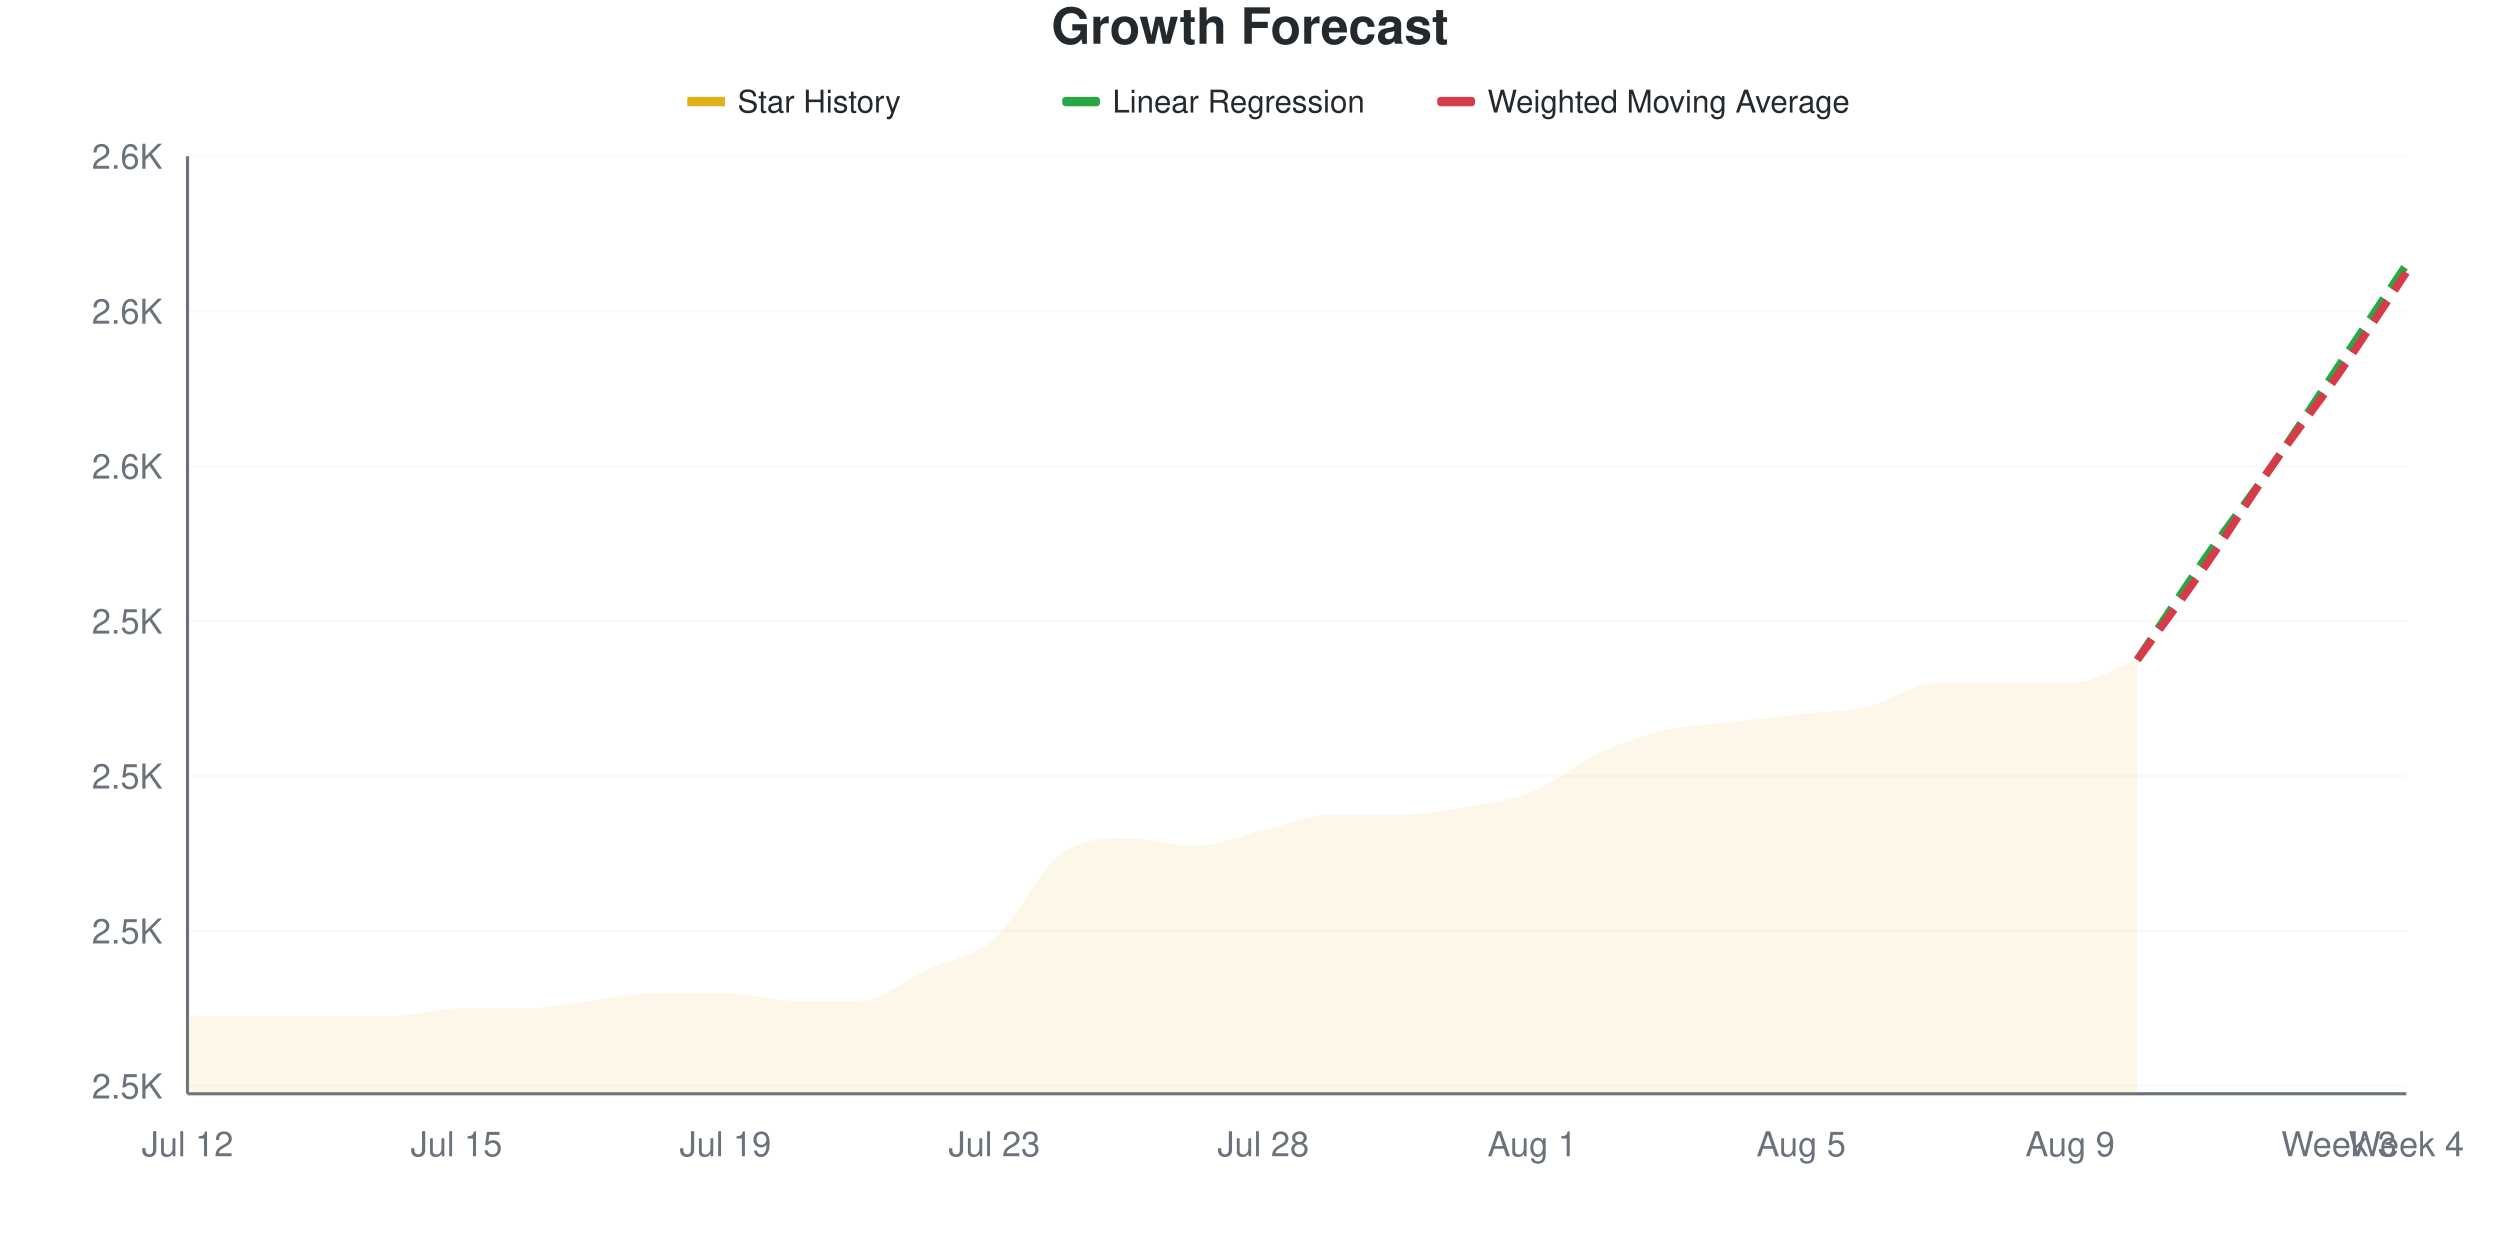
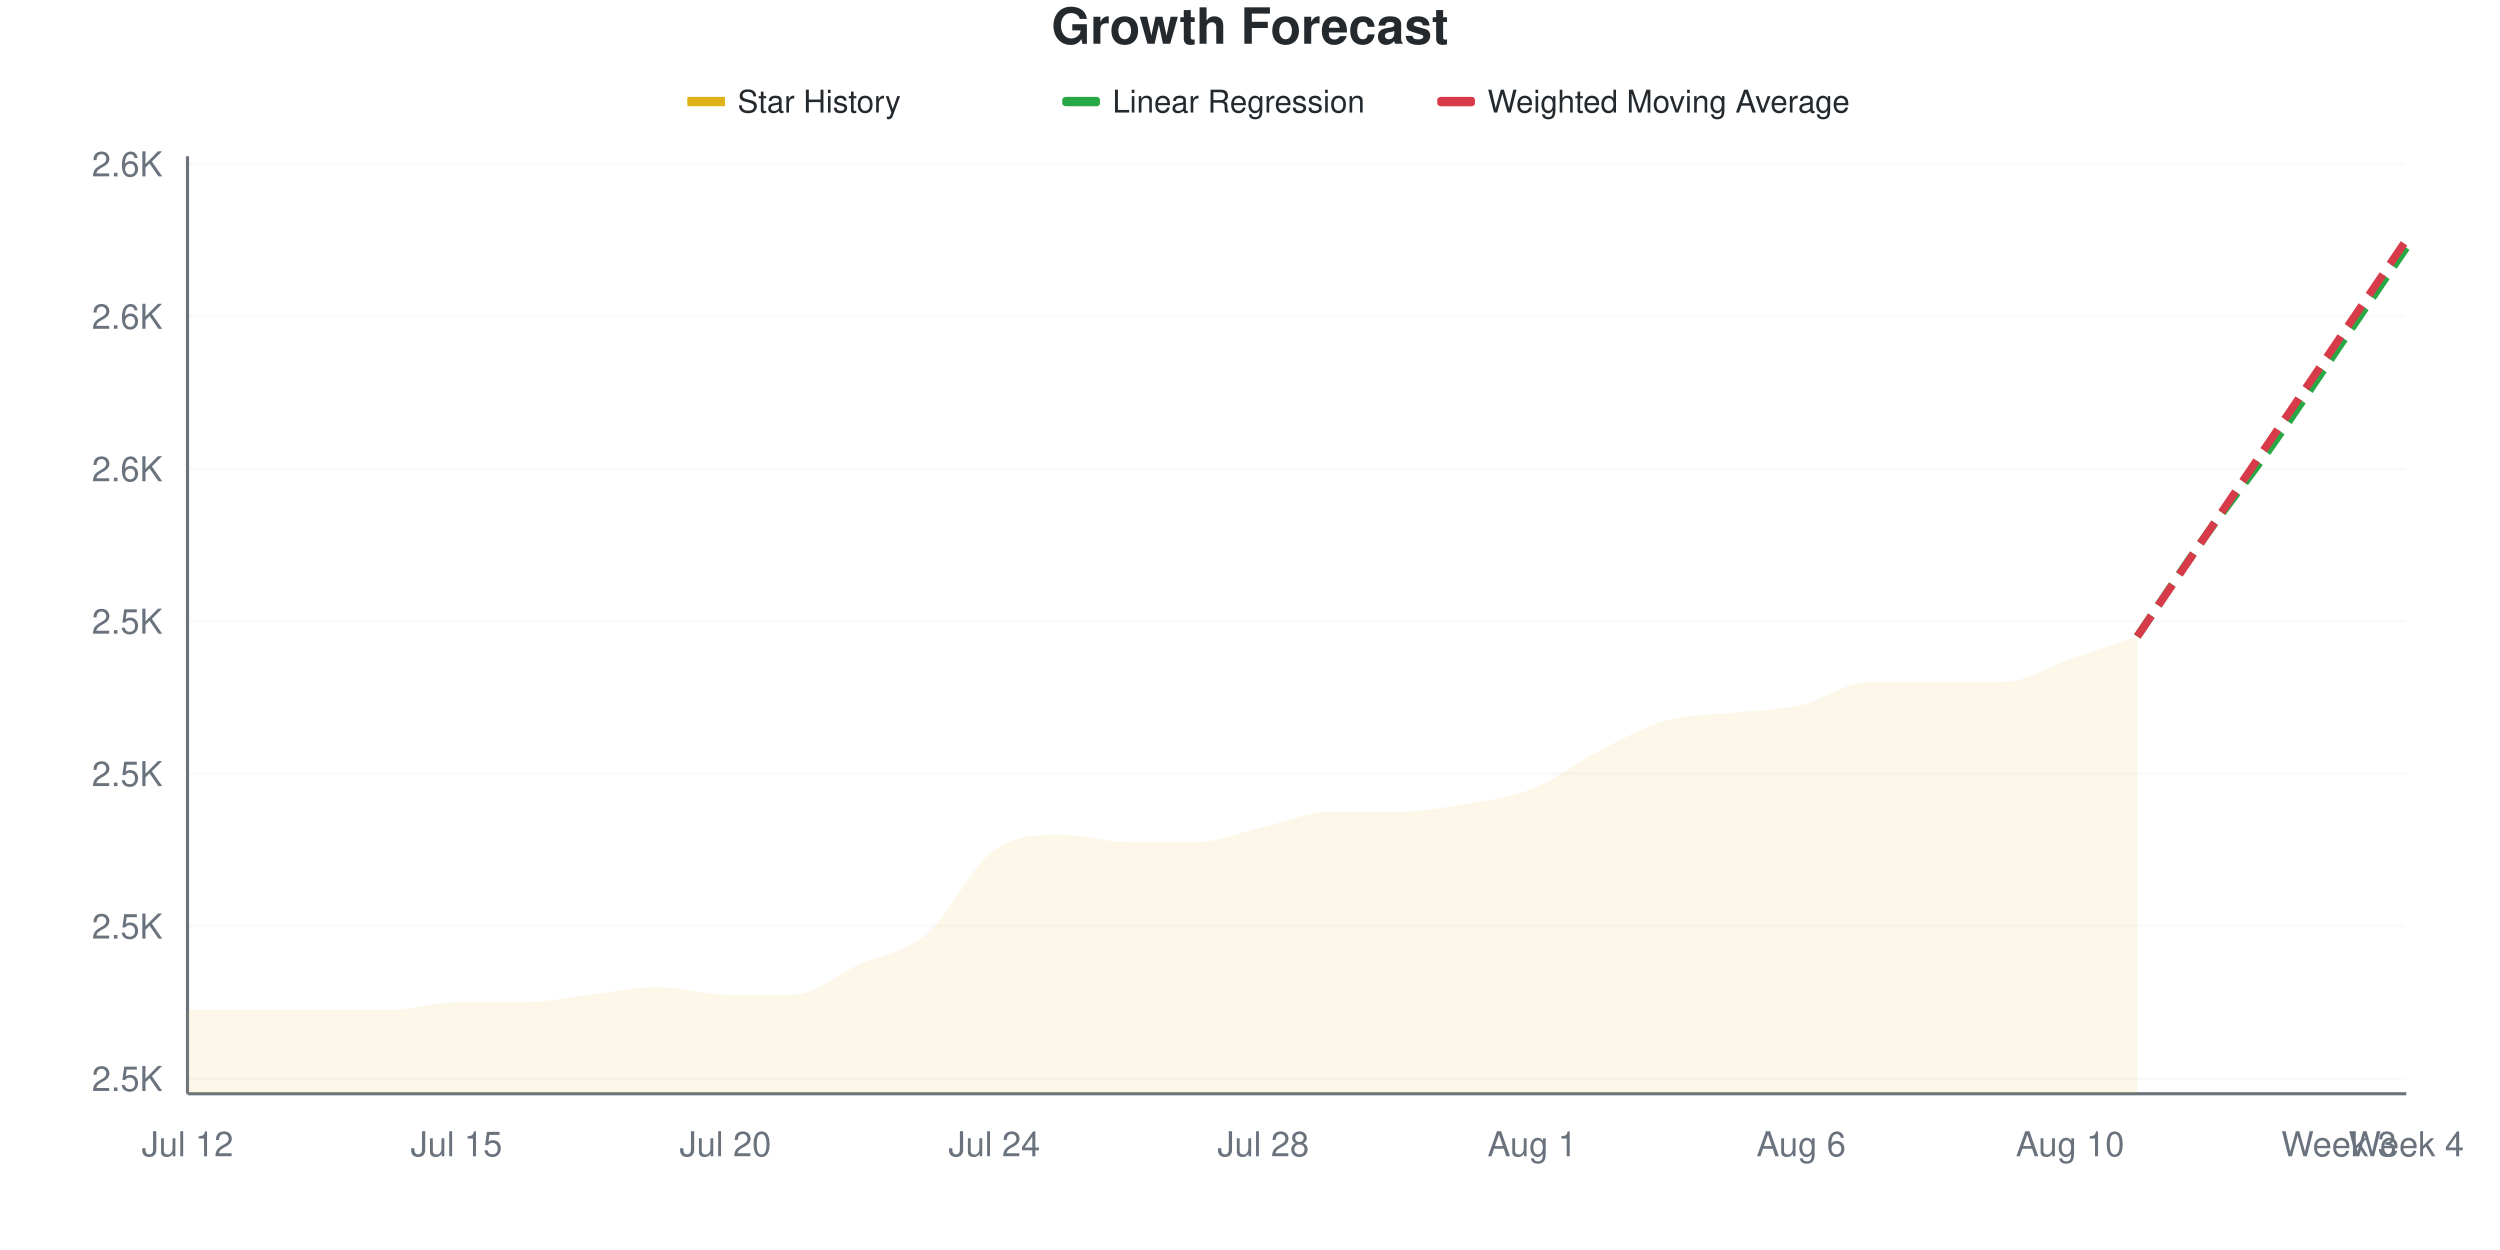
<svg xmlns="http://www.w3.org/2000/svg" viewBox="0 0 800 400" width="800" height="400">
  <style>
    @keyframes drawLine {
      to { stroke-dashoffset: 0; }
    }
    @keyframes fadeInPoint {
      from { opacity: 0; }
      to { opacity: 1; }
    }
    .data-line-0 {
-       stroke-dasharray: 1016;
-       stroke-dashoffset: 1016;
+       stroke-dasharray: 1021;
+       stroke-dashoffset: 1021;
      animation: drawLine 2s ease-out forwards;
    }
    .data-point {
      opacity: 0;
      animation: fadeInPoint 0.5s ease-out forwards;
    }
    .chart-bg { fill: #fff; }
    .chart-text { fill: #24292e; }
    .chart-muted { fill: #6a737d; }
    .chart-grid { stroke: #eee; }
    .chart-axis { stroke: #6a737d; }
    @media (prefers-color-scheme: dark) {
      .chart-bg { fill: #0d1117; }
      .chart-text { fill: #e6edf3; }
      .chart-muted { fill: #8b949e; }
      .chart-grid { stroke: #21262d; }
      .chart-axis { stroke: #8b949e; }
    }
  </style>
  <rect width="800" height="400" class="chart-bg" />
  <text x="400" y="14" text-anchor="middle" class="chart-text" font-size="16" font-weight="bold" font-family="-apple-system, BlinkMacSystemFont, 'Segoe UI', Helvetica, Arial, sans-serif">Growth Forecast</text>
  <g class="legend">
    <rect x="220" y="31" width="12" height="3" fill="#dfb317" />
    <line x1="220" y1="32.5" x2="232" y2="32.5" stroke="#dfb317" stroke-width="2" />
    <text x="236" y="36" class="chart-text" font-size="10" font-family="-apple-system, BlinkMacSystemFont, 'Segoe UI', Helvetica, Arial, sans-serif">Star History</text>
    <rect x="340" y="31" width="12" height="3" fill="#28a745" rx="1" />
    <line x1="340" y1="32.5" x2="352" y2="32.5" stroke="#28a745" stroke-width="2" stroke-dasharray="4,2" />
    <text x="356" y="36" class="chart-text" font-size="10" font-family="-apple-system, BlinkMacSystemFont, 'Segoe UI', Helvetica, Arial, sans-serif">Linear Regression</text>
    <rect x="460" y="31" width="12" height="3" fill="#d73a49" rx="1" />
    <line x1="460" y1="32.5" x2="472" y2="32.5" stroke="#d73a49" stroke-width="2" stroke-dasharray="4,2" />
    <text x="476" y="36" class="chart-text" font-size="10" font-family="-apple-system, BlinkMacSystemFont, 'Segoe UI', Helvetica, Arial, sans-serif">Weighted Moving Average</text>
  </g>
  <g class="grid">
-     <line x1="60" y1="347.521" x2="770" y2="347.521" class="chart-grid" stroke-opacity="0.3" />
-     <text x="52" y="351.521" text-anchor="end" class="chart-muted" font-size="11" font-family="-apple-system, BlinkMacSystemFont, 'Segoe UI', Helvetica, Arial, sans-serif">2.5K</text>
-     <line x1="60" y1="297.934" x2="770" y2="297.934" class="chart-grid" stroke-opacity="0.3" />
-     <text x="52" y="301.934" text-anchor="end" class="chart-muted" font-size="11" font-family="-apple-system, BlinkMacSystemFont, 'Segoe UI', Helvetica, Arial, sans-serif">2.5K</text>
-     <line x1="60" y1="248.347" x2="770" y2="248.347" class="chart-grid" stroke-opacity="0.3" />
-     <text x="52" y="252.347" text-anchor="end" class="chart-muted" font-size="11" font-family="-apple-system, BlinkMacSystemFont, 'Segoe UI', Helvetica, Arial, sans-serif">2.5K</text>
-     <line x1="60" y1="198.76" x2="770" y2="198.76" class="chart-grid" stroke-opacity="0.3" />
-     <text x="52" y="202.76" text-anchor="end" class="chart-muted" font-size="11" font-family="-apple-system, BlinkMacSystemFont, 'Segoe UI', Helvetica, Arial, sans-serif">2.5K</text>
-     <line x1="60" y1="149.174" x2="770" y2="149.174" class="chart-grid" stroke-opacity="0.3" />
-     <text x="52" y="153.174" text-anchor="end" class="chart-muted" font-size="11" font-family="-apple-system, BlinkMacSystemFont, 'Segoe UI', Helvetica, Arial, sans-serif">2.6K</text>
-     <line x1="60" y1="99.587" x2="770" y2="99.587" class="chart-grid" stroke-opacity="0.3" />
-     <text x="52" y="103.587" text-anchor="end" class="chart-muted" font-size="11" font-family="-apple-system, BlinkMacSystemFont, 'Segoe UI', Helvetica, Arial, sans-serif">2.6K</text>
-     <line x1="60" y1="50" x2="770" y2="50" class="chart-grid" stroke-opacity="0.3" />
-     <text x="52" y="54" text-anchor="end" class="chart-muted" font-size="11" font-family="-apple-system, BlinkMacSystemFont, 'Segoe UI', Helvetica, Arial, sans-serif">2.6K</text>
+     <line x1="60" y1="345.122" x2="770" y2="345.122" class="chart-grid" stroke-opacity="0.3" />
+     <text x="52" y="349.122" text-anchor="end" class="chart-muted" font-size="11" font-family="-apple-system, BlinkMacSystemFont, 'Segoe UI', Helvetica, Arial, sans-serif">2.5K</text>
+     <line x1="60" y1="296.341" x2="770" y2="296.341" class="chart-grid" stroke-opacity="0.3" />
+     <text x="52" y="300.341" text-anchor="end" class="chart-muted" font-size="11" font-family="-apple-system, BlinkMacSystemFont, 'Segoe UI', Helvetica, Arial, sans-serif">2.5K</text>
+     <line x1="60" y1="247.561" x2="770" y2="247.561" class="chart-grid" stroke-opacity="0.3" />
+     <text x="52" y="251.561" text-anchor="end" class="chart-muted" font-size="11" font-family="-apple-system, BlinkMacSystemFont, 'Segoe UI', Helvetica, Arial, sans-serif">2.5K</text>
+     <line x1="60" y1="198.78" x2="770" y2="198.78" class="chart-grid" stroke-opacity="0.3" />
+     <text x="52" y="202.78" text-anchor="end" class="chart-muted" font-size="11" font-family="-apple-system, BlinkMacSystemFont, 'Segoe UI', Helvetica, Arial, sans-serif">2.5K</text>
+     <line x1="60" y1="150" x2="770" y2="150" class="chart-grid" stroke-opacity="0.3" />
+     <text x="52" y="154" text-anchor="end" class="chart-muted" font-size="11" font-family="-apple-system, BlinkMacSystemFont, 'Segoe UI', Helvetica, Arial, sans-serif">2.6K</text>
+     <line x1="60" y1="101.22" x2="770" y2="101.22" class="chart-grid" stroke-opacity="0.3" />
+     <text x="52" y="105.22" text-anchor="end" class="chart-muted" font-size="11" font-family="-apple-system, BlinkMacSystemFont, 'Segoe UI', Helvetica, Arial, sans-serif">2.6K</text>
+     <line x1="60" y1="52.439" x2="770" y2="52.439" class="chart-grid" stroke-opacity="0.3" />
+     <text x="52" y="56.439" text-anchor="end" class="chart-muted" font-size="11" font-family="-apple-system, BlinkMacSystemFont, 'Segoe UI', Helvetica, Arial, sans-serif">2.6K</text>
  </g>
  <g class="milestones">
    
  </g>
  <g class="x-axis">
    <text x="60" y="370" text-anchor="middle" class="chart-muted" font-size="11" font-family="-apple-system, BlinkMacSystemFont, 'Segoe UI', Helvetica, Arial, sans-serif">Jul 12</text>
    <text x="146.061" y="370" text-anchor="middle" class="chart-muted" font-size="11" font-family="-apple-system, BlinkMacSystemFont, 'Segoe UI', Helvetica, Arial, sans-serif">Jul 15</text>
-     <text x="232.121" y="370" text-anchor="middle" class="chart-muted" font-size="11" font-family="-apple-system, BlinkMacSystemFont, 'Segoe UI', Helvetica, Arial, sans-serif">Jul 19</text>
-     <text x="318.182" y="370" text-anchor="middle" class="chart-muted" font-size="11" font-family="-apple-system, BlinkMacSystemFont, 'Segoe UI', Helvetica, Arial, sans-serif">Jul 23</text>
+     <text x="232.121" y="370" text-anchor="middle" class="chart-muted" font-size="11" font-family="-apple-system, BlinkMacSystemFont, 'Segoe UI', Helvetica, Arial, sans-serif">Jul 20</text>
+     <text x="318.182" y="370" text-anchor="middle" class="chart-muted" font-size="11" font-family="-apple-system, BlinkMacSystemFont, 'Segoe UI', Helvetica, Arial, sans-serif">Jul 24</text>
    <text x="404.242" y="370" text-anchor="middle" class="chart-muted" font-size="11" font-family="-apple-system, BlinkMacSystemFont, 'Segoe UI', Helvetica, Arial, sans-serif">Jul 28</text>
    <text x="490.303" y="370" text-anchor="middle" class="chart-muted" font-size="11" font-family="-apple-system, BlinkMacSystemFont, 'Segoe UI', Helvetica, Arial, sans-serif">Aug 1</text>
-     <text x="576.364" y="370" text-anchor="middle" class="chart-muted" font-size="11" font-family="-apple-system, BlinkMacSystemFont, 'Segoe UI', Helvetica, Arial, sans-serif">Aug 5</text>
-     <text x="662.424" y="370" text-anchor="middle" class="chart-muted" font-size="11" font-family="-apple-system, BlinkMacSystemFont, 'Segoe UI', Helvetica, Arial, sans-serif">Aug 9</text>
+     <text x="576.364" y="370" text-anchor="middle" class="chart-muted" font-size="11" font-family="-apple-system, BlinkMacSystemFont, 'Segoe UI', Helvetica, Arial, sans-serif">Aug 6</text>
+     <text x="662.424" y="370" text-anchor="middle" class="chart-muted" font-size="11" font-family="-apple-system, BlinkMacSystemFont, 'Segoe UI', Helvetica, Arial, sans-serif">Aug 10</text>
    <text x="748.485" y="370" text-anchor="middle" class="chart-muted" font-size="11" font-family="-apple-system, BlinkMacSystemFont, 'Segoe UI', Helvetica, Arial, sans-serif">Week 3</text>
    <text x="770" y="370" text-anchor="middle" class="chart-muted" font-size="11" font-family="-apple-system, BlinkMacSystemFont, 'Segoe UI', Helvetica, Arial, sans-serif">Week 4</text>
  </g>
  <line x1="60" y1="50" x2="60" y2="350" class="chart-axis" stroke-width="1" />
  <line x1="60" y1="350" x2="770" y2="350" class="chart-axis" stroke-width="1" />
-   <path d="M60,350 L60,325.207 C67.172,325.207 74.343,325.207 81.515,325.207 C88.687,325.207 95.859,325.207 103.03,325.207 C110.202,325.207 117.374,325.207 124.545,325.207 C131.717,325.207 138.889,322.727 146.061,322.727 C153.232,322.727 160.404,322.727 167.576,322.727 C174.747,322.727 181.919,321.074 189.091,320.248 C196.263,319.421 203.434,317.769 210.606,317.769 C217.778,317.769 224.949,317.769 232.121,317.769 C239.293,317.769 246.465,320.248 253.636,320.248 C260.808,320.248 267.98,320.248 275.152,320.248 C282.323,320.248 289.495,313.636 296.667,310.331 C303.838,307.025 311.01,306.612 318.182,300.413 C325.354,294.215 332.525,278.099 339.697,273.14 C346.869,268.182 354.04,268.182 361.212,268.182 C368.384,268.182 375.556,270.661 382.727,270.661 C389.899,270.661 397.071,267.355 404.242,265.702 C411.414,264.05 418.586,260.744 425.758,260.744 C432.929,260.744 440.101,260.744 447.273,260.744 C454.444,260.744 461.616,259.504 468.788,258.264 C475.96,257.025 483.131,256.198 490.303,253.306 C497.475,250.413 504.646,244.215 511.818,240.909 C518.99,237.603 526.162,235.124 533.333,233.471 C540.505,231.818 547.677,231.818 554.848,230.992 C562.02,230.165 569.192,229.339 576.364,228.512 C583.535,227.686 590.707,227.686 597.879,226.033 C605.051,224.38 612.222,218.595 619.394,218.595 C626.566,218.595 633.737,218.595 640.909,218.595 C648.081,218.595 655.253,218.595 662.424,218.595 C669.596,218.595 676.768,213.636 683.939,211.157 L683.939,350 L60,350 Z" fill="#dfb317" fill-opacity="0.1" />
-   <path d="M60,350 L60,325.207 C67.172,325.207 74.343,325.207 81.515,325.207 C88.687,325.207 95.859,325.207 103.03,325.207 C110.202,325.207 117.374,325.207 124.545,325.207 C131.717,325.207 138.889,322.727 146.061,322.727 C153.232,322.727 160.404,322.727 167.576,322.727 C174.747,322.727 181.919,321.074 189.091,320.248 C196.263,319.421 203.434,317.769 210.606,317.769 C217.778,317.769 224.949,317.769 232.121,317.769 C239.293,317.769 246.465,320.248 253.636,320.248 C260.808,320.248 267.98,320.248 275.152,320.248 C282.323,320.248 289.495,313.636 296.667,310.331 C303.838,307.025 311.01,306.612 318.182,300.413 C325.354,294.215 332.525,278.099 339.697,273.14 C346.869,268.182 354.04,268.182 361.212,268.182 C368.384,268.182 375.556,270.661 382.727,270.661 C389.899,270.661 397.071,267.355 404.242,265.702 C411.414,264.05 418.586,260.744 425.758,260.744 C432.929,260.744 440.101,260.744 447.273,260.744 C454.444,260.744 461.616,259.504 468.788,258.264 C475.96,257.025 483.131,256.198 490.303,253.306 C497.475,250.413 504.646,244.215 511.818,240.909 C518.99,237.603 526.162,235.124 533.333,233.471 C540.505,231.818 547.677,231.818 554.848,230.992 C562.02,230.165 569.192,229.339 576.364,228.512 C583.535,227.686 590.707,227.686 597.879,226.033 C605.051,224.38 612.222,218.595 619.394,218.595 C626.566,218.595 633.737,218.595 640.909,218.595 C648.081,218.595 655.253,218.595 662.424,218.595 C669.596,218.595 676.768,213.636 683.939,211.157" fill="none" stroke="#dfb317" stroke-width="2.5" class="data-line-0" />
-   <path d="M683.939,211.157 C691.111,200.413 698.283,189.256 705.455,178.926 C712.626,168.595 719.798,159.504 726.97,149.174 C734.141,138.843 741.313,127.686 748.485,116.942 C755.657,106.198 762.828,95.455 770,84.711" fill="none" stroke="#28a745" stroke-width="2.5" stroke-dasharray="8,4" />
-   <path d="M683.939,211.157 C691.111,201.24 698.283,191.736 705.455,181.405 C712.626,171.074 719.798,159.504 726.97,149.174 C734.141,138.843 741.313,129.752 748.485,119.421 C755.657,109.091 762.828,97.934 770,87.19" fill="none" stroke="#d73a49" stroke-width="2.5" stroke-dasharray="8,4" />
+   <path d="M60,350 L60,323.171 C67.172,323.171 74.343,323.171 81.515,323.171 C88.687,323.171 95.859,323.171 103.03,323.171 C110.202,323.171 117.374,323.171 124.545,323.171 C131.717,323.171 138.889,320.732 146.061,320.732 C153.232,320.732 160.404,320.732 167.576,320.732 C174.747,320.732 181.919,319.106 189.091,318.293 C196.263,317.48 203.434,315.854 210.606,315.854 C217.778,315.854 224.949,318.293 232.121,318.293 C239.293,318.293 246.465,318.293 253.636,318.293 C260.808,318.293 267.98,311.789 275.152,308.537 C282.323,305.285 289.495,304.878 296.667,298.78 C303.838,292.683 311.01,276.829 318.182,271.951 C325.354,267.073 332.525,267.073 339.697,267.073 C346.869,267.073 354.04,269.512 361.212,269.512 C368.384,269.512 375.556,269.512 382.727,269.512 C389.899,269.512 397.071,266.26 404.242,264.634 C411.414,263.008 418.586,259.756 425.758,259.756 C432.929,259.756 440.101,259.756 447.273,259.756 C454.444,259.756 461.616,258.537 468.788,257.317 C475.96,256.098 483.131,255.285 490.303,252.439 C497.475,249.593 504.646,243.902 511.818,240.244 C518.99,236.585 526.162,232.52 533.333,230.488 C540.505,228.455 547.677,228.862 554.848,228.049 C562.02,227.236 569.192,227.236 576.364,225.61 C583.535,223.984 590.707,218.293 597.879,218.293 C605.051,218.293 612.222,218.293 619.394,218.293 C626.566,218.293 633.737,218.293 640.909,218.293 C648.081,218.293 655.253,213.415 662.424,210.976 C669.596,208.537 676.768,206.098 683.939,203.659 L683.939,350 L60,350 Z" fill="#dfb317" fill-opacity="0.1" />
+   <path d="M60,350 L60,323.171 C67.172,323.171 74.343,323.171 81.515,323.171 C88.687,323.171 95.859,323.171 103.03,323.171 C110.202,323.171 117.374,323.171 124.545,323.171 C131.717,323.171 138.889,320.732 146.061,320.732 C153.232,320.732 160.404,320.732 167.576,320.732 C174.747,320.732 181.919,319.106 189.091,318.293 C196.263,317.48 203.434,315.854 210.606,315.854 C217.778,315.854 224.949,318.293 232.121,318.293 C239.293,318.293 246.465,318.293 253.636,318.293 C260.808,318.293 267.98,311.789 275.152,308.537 C282.323,305.285 289.495,304.878 296.667,298.78 C303.838,292.683 311.01,276.829 318.182,271.951 C325.354,267.073 332.525,267.073 339.697,267.073 C346.869,267.073 354.04,269.512 361.212,269.512 C368.384,269.512 375.556,269.512 382.727,269.512 C389.899,269.512 397.071,266.26 404.242,264.634 C411.414,263.008 418.586,259.756 425.758,259.756 C432.929,259.756 440.101,259.756 447.273,259.756 C454.444,259.756 461.616,258.537 468.788,257.317 C475.96,256.098 483.131,255.285 490.303,252.439 C497.475,249.593 504.646,243.902 511.818,240.244 C518.99,236.585 526.162,232.52 533.333,230.488 C540.505,228.455 547.677,228.862 554.848,228.049 C562.02,227.236 569.192,227.236 576.364,225.61 C583.535,223.984 590.707,218.293 597.879,218.293 C605.051,218.293 612.222,218.293 619.394,218.293 C626.566,218.293 633.737,218.293 640.909,218.293 C648.081,218.293 655.253,213.415 662.424,210.976 C669.596,208.537 676.768,206.098 683.939,203.659" fill="none" stroke="#dfb317" stroke-width="2.5" class="data-line-0" />
+   <path d="M683.939,203.659 C691.111,193.089 698.283,182.114 705.455,171.951 C712.626,161.789 719.798,152.846 726.97,142.683 C734.141,132.52 741.313,121.545 748.485,110.976 C755.657,100.407 762.828,89.837 770,79.268" fill="none" stroke="#28a745" stroke-width="2.5" stroke-dasharray="8,4" />
+   <path d="M683.939,203.659 C691.111,193.089 698.283,182.52 705.455,171.951 C712.626,161.382 719.798,150.813 726.97,140.244 C734.141,129.675 741.313,119.106 748.485,108.537 C755.657,97.967 762.828,87.398 770,76.829" fill="none" stroke="#d73a49" stroke-width="2.5" stroke-dasharray="8,4" />
  <g class="points">
-     <circle cx="60" cy="325.207" r="4" fill="#dfb317" class="data-point" style="animation-delay: 1.50s" />
-     <circle cx="81.515" cy="325.207" r="4" fill="#dfb317" class="data-point" style="animation-delay: 1.55s" />
-     <circle cx="103.03" cy="325.207" r="4" fill="#dfb317" class="data-point" style="animation-delay: 1.60s" />
-     <circle cx="124.545" cy="325.207" r="4" fill="#dfb317" class="data-point" style="animation-delay: 1.65s" />
-     <circle cx="146.061" cy="322.727" r="4" fill="#dfb317" class="data-point" style="animation-delay: 1.70s" />
-     <circle cx="167.576" cy="322.727" r="4" fill="#dfb317" class="data-point" style="animation-delay: 1.75s" />
-     <circle cx="189.091" cy="320.248" r="4" fill="#dfb317" class="data-point" style="animation-delay: 1.80s" />
-     <circle cx="210.606" cy="317.769" r="4" fill="#dfb317" class="data-point" style="animation-delay: 1.85s" />
-     <circle cx="232.121" cy="317.769" r="4" fill="#dfb317" class="data-point" style="animation-delay: 1.90s" />
-     <circle cx="253.636" cy="320.248" r="4" fill="#dfb317" class="data-point" style="animation-delay: 1.95s" />
-     <circle cx="275.152" cy="320.248" r="4" fill="#dfb317" class="data-point" style="animation-delay: 2.00s" />
-     <circle cx="296.667" cy="310.331" r="4" fill="#dfb317" class="data-point" style="animation-delay: 2.05s" />
-     <circle cx="318.182" cy="300.413" r="4" fill="#dfb317" class="data-point" style="animation-delay: 2.10s" />
-     <circle cx="339.697" cy="273.14" r="4" fill="#dfb317" class="data-point" style="animation-delay: 2.15s" />
-     <circle cx="361.212" cy="268.182" r="4" fill="#dfb317" class="data-point" style="animation-delay: 2.20s" />
-     <circle cx="382.727" cy="270.661" r="4" fill="#dfb317" class="data-point" style="animation-delay: 2.25s" />
-     <circle cx="404.242" cy="265.702" r="4" fill="#dfb317" class="data-point" style="animation-delay: 2.30s" />
-     <circle cx="425.758" cy="260.744" r="4" fill="#dfb317" class="data-point" style="animation-delay: 2.35s" />
-     <circle cx="447.273" cy="260.744" r="4" fill="#dfb317" class="data-point" style="animation-delay: 2.40s" />
-     <circle cx="468.788" cy="258.264" r="4" fill="#dfb317" class="data-point" style="animation-delay: 2.45s" />
-     <circle cx="490.303" cy="253.306" r="4" fill="#dfb317" class="data-point" style="animation-delay: 2.50s" />
-     <circle cx="511.818" cy="240.909" r="4" fill="#dfb317" class="data-point" style="animation-delay: 2.55s" />
-     <circle cx="533.333" cy="233.471" r="4" fill="#dfb317" class="data-point" style="animation-delay: 2.60s" />
-     <circle cx="554.848" cy="230.992" r="4" fill="#dfb317" class="data-point" style="animation-delay: 2.65s" />
-     <circle cx="576.364" cy="228.512" r="4" fill="#dfb317" class="data-point" style="animation-delay: 2.70s" />
-     <circle cx="597.879" cy="226.033" r="4" fill="#dfb317" class="data-point" style="animation-delay: 2.75s" />
-     <circle cx="619.394" cy="218.595" r="4" fill="#dfb317" class="data-point" style="animation-delay: 2.80s" />
-     <circle cx="640.909" cy="218.595" r="4" fill="#dfb317" class="data-point" style="animation-delay: 2.85s" />
-     <circle cx="662.424" cy="218.595" r="4" fill="#dfb317" class="data-point" style="animation-delay: 2.90s" />
-     <circle cx="683.939" cy="211.157" r="4" fill="#dfb317" class="data-point" style="animation-delay: 2.95s" />
+     <circle cx="60" cy="323.171" r="4" fill="#dfb317" class="data-point" style="animation-delay: 1.50s" />
+     <circle cx="81.515" cy="323.171" r="4" fill="#dfb317" class="data-point" style="animation-delay: 1.55s" />
+     <circle cx="103.03" cy="323.171" r="4" fill="#dfb317" class="data-point" style="animation-delay: 1.60s" />
+     <circle cx="124.545" cy="323.171" r="4" fill="#dfb317" class="data-point" style="animation-delay: 1.65s" />
+     <circle cx="146.061" cy="320.732" r="4" fill="#dfb317" class="data-point" style="animation-delay: 1.70s" />
+     <circle cx="167.576" cy="320.732" r="4" fill="#dfb317" class="data-point" style="animation-delay: 1.75s" />
+     <circle cx="189.091" cy="318.293" r="4" fill="#dfb317" class="data-point" style="animation-delay: 1.80s" />
+     <circle cx="210.606" cy="315.854" r="4" fill="#dfb317" class="data-point" style="animation-delay: 1.85s" />
+     <circle cx="232.121" cy="318.293" r="4" fill="#dfb317" class="data-point" style="animation-delay: 1.90s" />
+     <circle cx="253.636" cy="318.293" r="4" fill="#dfb317" class="data-point" style="animation-delay: 1.95s" />
+     <circle cx="275.152" cy="308.537" r="4" fill="#dfb317" class="data-point" style="animation-delay: 2.00s" />
+     <circle cx="296.667" cy="298.78" r="4" fill="#dfb317" class="data-point" style="animation-delay: 2.05s" />
+     <circle cx="318.182" cy="271.951" r="4" fill="#dfb317" class="data-point" style="animation-delay: 2.10s" />
+     <circle cx="339.697" cy="267.073" r="4" fill="#dfb317" class="data-point" style="animation-delay: 2.15s" />
+     <circle cx="361.212" cy="269.512" r="4" fill="#dfb317" class="data-point" style="animation-delay: 2.20s" />
+     <circle cx="382.727" cy="269.512" r="4" fill="#dfb317" class="data-point" style="animation-delay: 2.25s" />
+     <circle cx="404.242" cy="264.634" r="4" fill="#dfb317" class="data-point" style="animation-delay: 2.30s" />
+     <circle cx="425.758" cy="259.756" r="4" fill="#dfb317" class="data-point" style="animation-delay: 2.35s" />
+     <circle cx="447.273" cy="259.756" r="4" fill="#dfb317" class="data-point" style="animation-delay: 2.40s" />
+     <circle cx="468.788" cy="257.317" r="4" fill="#dfb317" class="data-point" style="animation-delay: 2.45s" />
+     <circle cx="490.303" cy="252.439" r="4" fill="#dfb317" class="data-point" style="animation-delay: 2.50s" />
+     <circle cx="511.818" cy="240.244" r="4" fill="#dfb317" class="data-point" style="animation-delay: 2.55s" />
+     <circle cx="533.333" cy="230.488" r="4" fill="#dfb317" class="data-point" style="animation-delay: 2.60s" />
+     <circle cx="554.848" cy="228.049" r="4" fill="#dfb317" class="data-point" style="animation-delay: 2.65s" />
+     <circle cx="576.364" cy="225.61" r="4" fill="#dfb317" class="data-point" style="animation-delay: 2.70s" />
+     <circle cx="597.879" cy="218.293" r="4" fill="#dfb317" class="data-point" style="animation-delay: 2.75s" />
+     <circle cx="619.394" cy="218.293" r="4" fill="#dfb317" class="data-point" style="animation-delay: 2.80s" />
+     <circle cx="640.909" cy="218.293" r="4" fill="#dfb317" class="data-point" style="animation-delay: 2.85s" />
+     <circle cx="662.424" cy="210.976" r="4" fill="#dfb317" class="data-point" style="animation-delay: 2.90s" />
+     <circle cx="683.939" cy="203.659" r="4" fill="#dfb317" class="data-point" style="animation-delay: 2.95s" />
  </g>
</svg>
